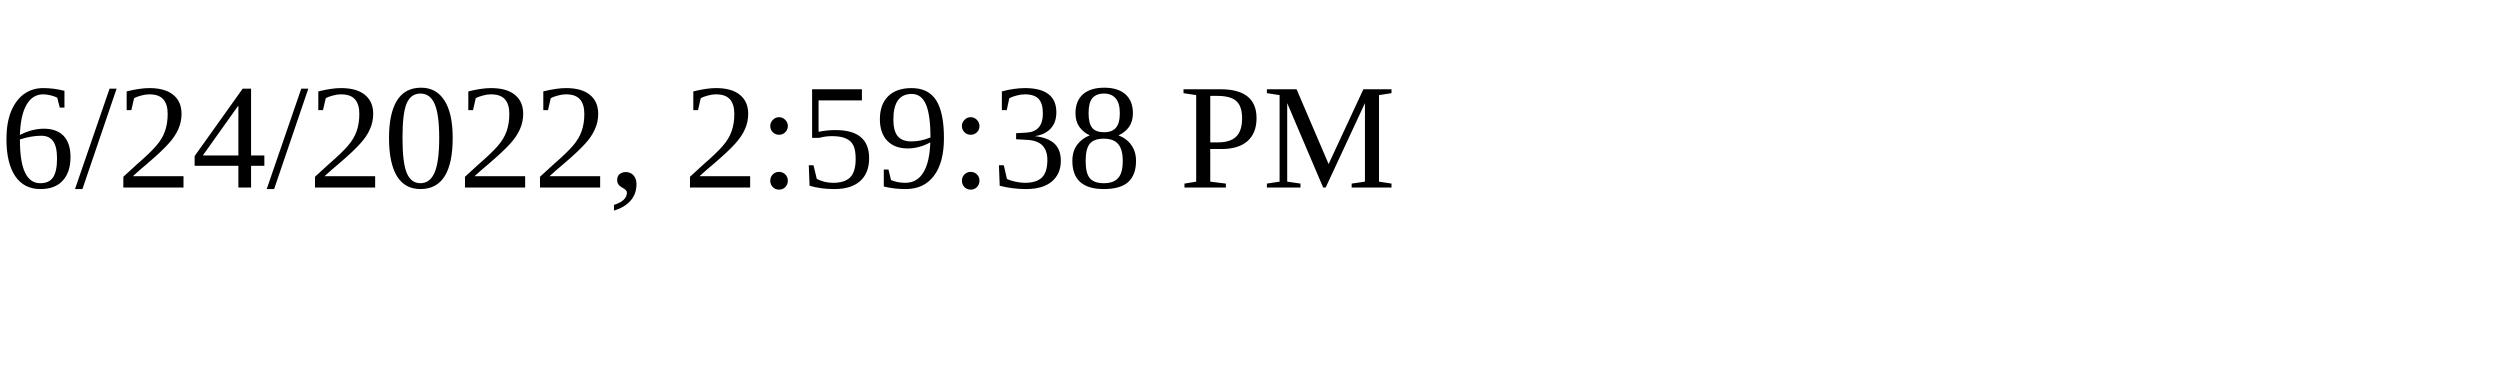
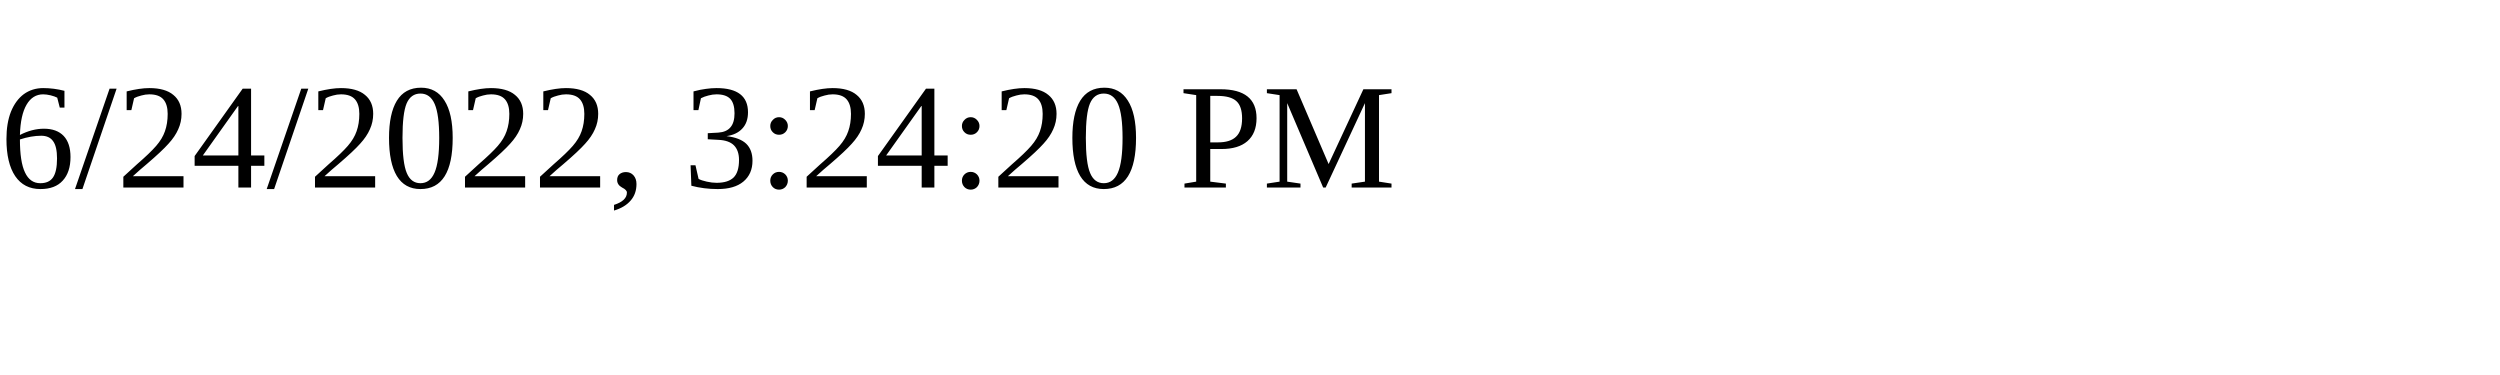
<svg xmlns="http://www.w3.org/2000/svg" height="30" width="200">
-   <text x="0" y="15">6/24/2022, 2:59:38 PM</text>
+   <text x="0" y="15">6/24/2022, 3:24:20 PM</text>
</svg>
